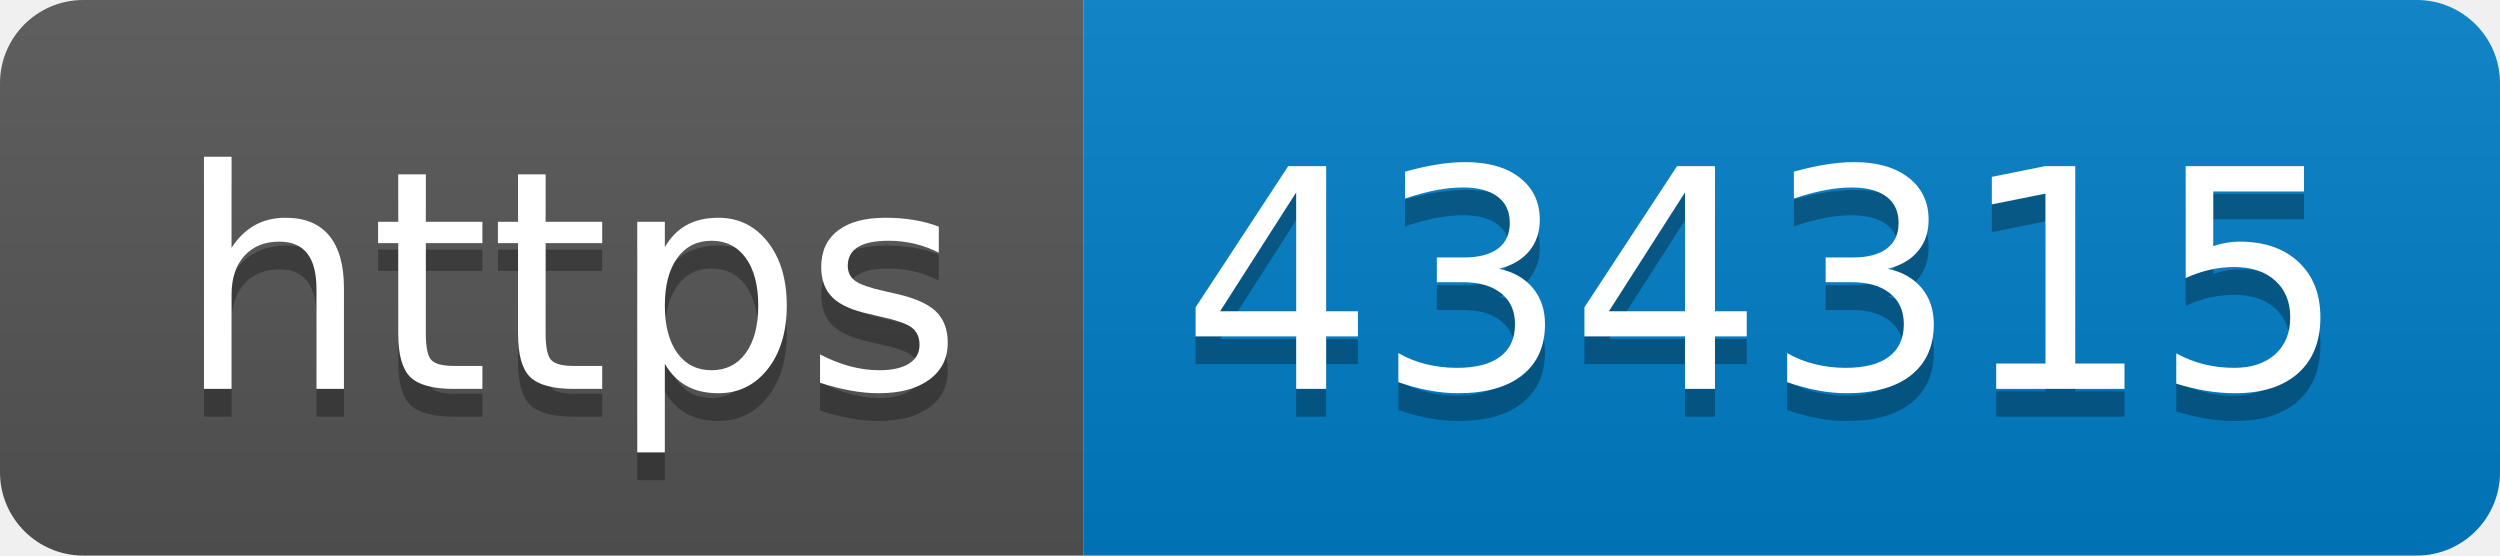
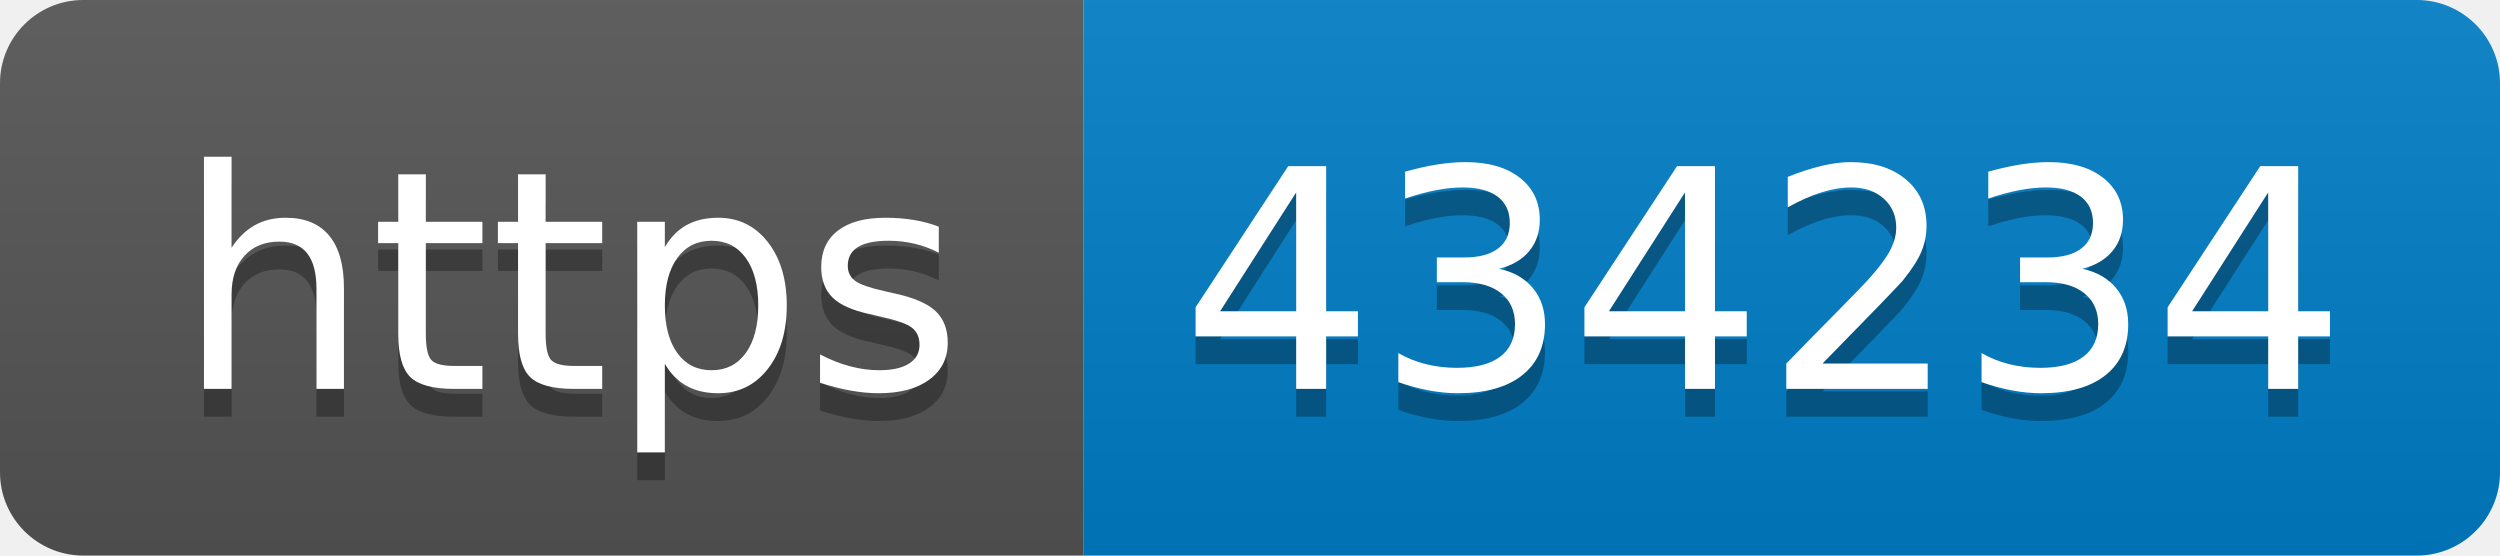
- <svg xmlns="http://www.w3.org/2000/svg" width="90" height="20" role="img" aria-label="https: 434315">
+ <svg xmlns="http://www.w3.org/2000/svg" width="90" height="20" role="img" aria-label="https: 434234">
  <linearGradient id="s" x2="0" y2="100%">
    <stop offset="0" stop-color="#bbb" stop-opacity=".1" />
    <stop offset="1" stop-opacity=".1" />
  </linearGradient>
  <clipPath id="r">
    <rect width="90" height="20" rx="3" fill="#fff" />
  </clipPath>
  <g clip-path="url(#r)">
    <rect width="39" height="20" fill="#555" />
    <rect x="39" width="51" height="20" fill="#007ec6" />
    <rect width="90" height="20" fill="url(#s)" />
  </g>
  <g fill="#fff" text-anchor="middle" font-family="Verdana,Geneva,DejaVu Sans,sans-serif" text-rendering="geometricPrecision" font-size="110">
    <text aria-hidden="true" x="205" y="150" fill="#010101" fill-opacity=".3" transform="scale(.1)" textLength="290">https</text>
    <text x="205" y="140" transform="scale(.1)" fill="#fff" textLength="290">https</text>
-     <text aria-hidden="true" x="635" y="150" fill="#010101" fill-opacity=".3" transform="scale(.1)" textLength="410">434315</text>
-     <text x="635" y="140" transform="scale(.1)" fill="#fff" textLength="410">434315</text>
+     <text aria-hidden="true" x="635" y="150" fill="#010101" fill-opacity=".3" transform="scale(.1)" textLength="410">434234</text>
+     <text x="635" y="140" transform="scale(.1)" fill="#fff" textLength="410">434234</text>
  </g>
</svg>
